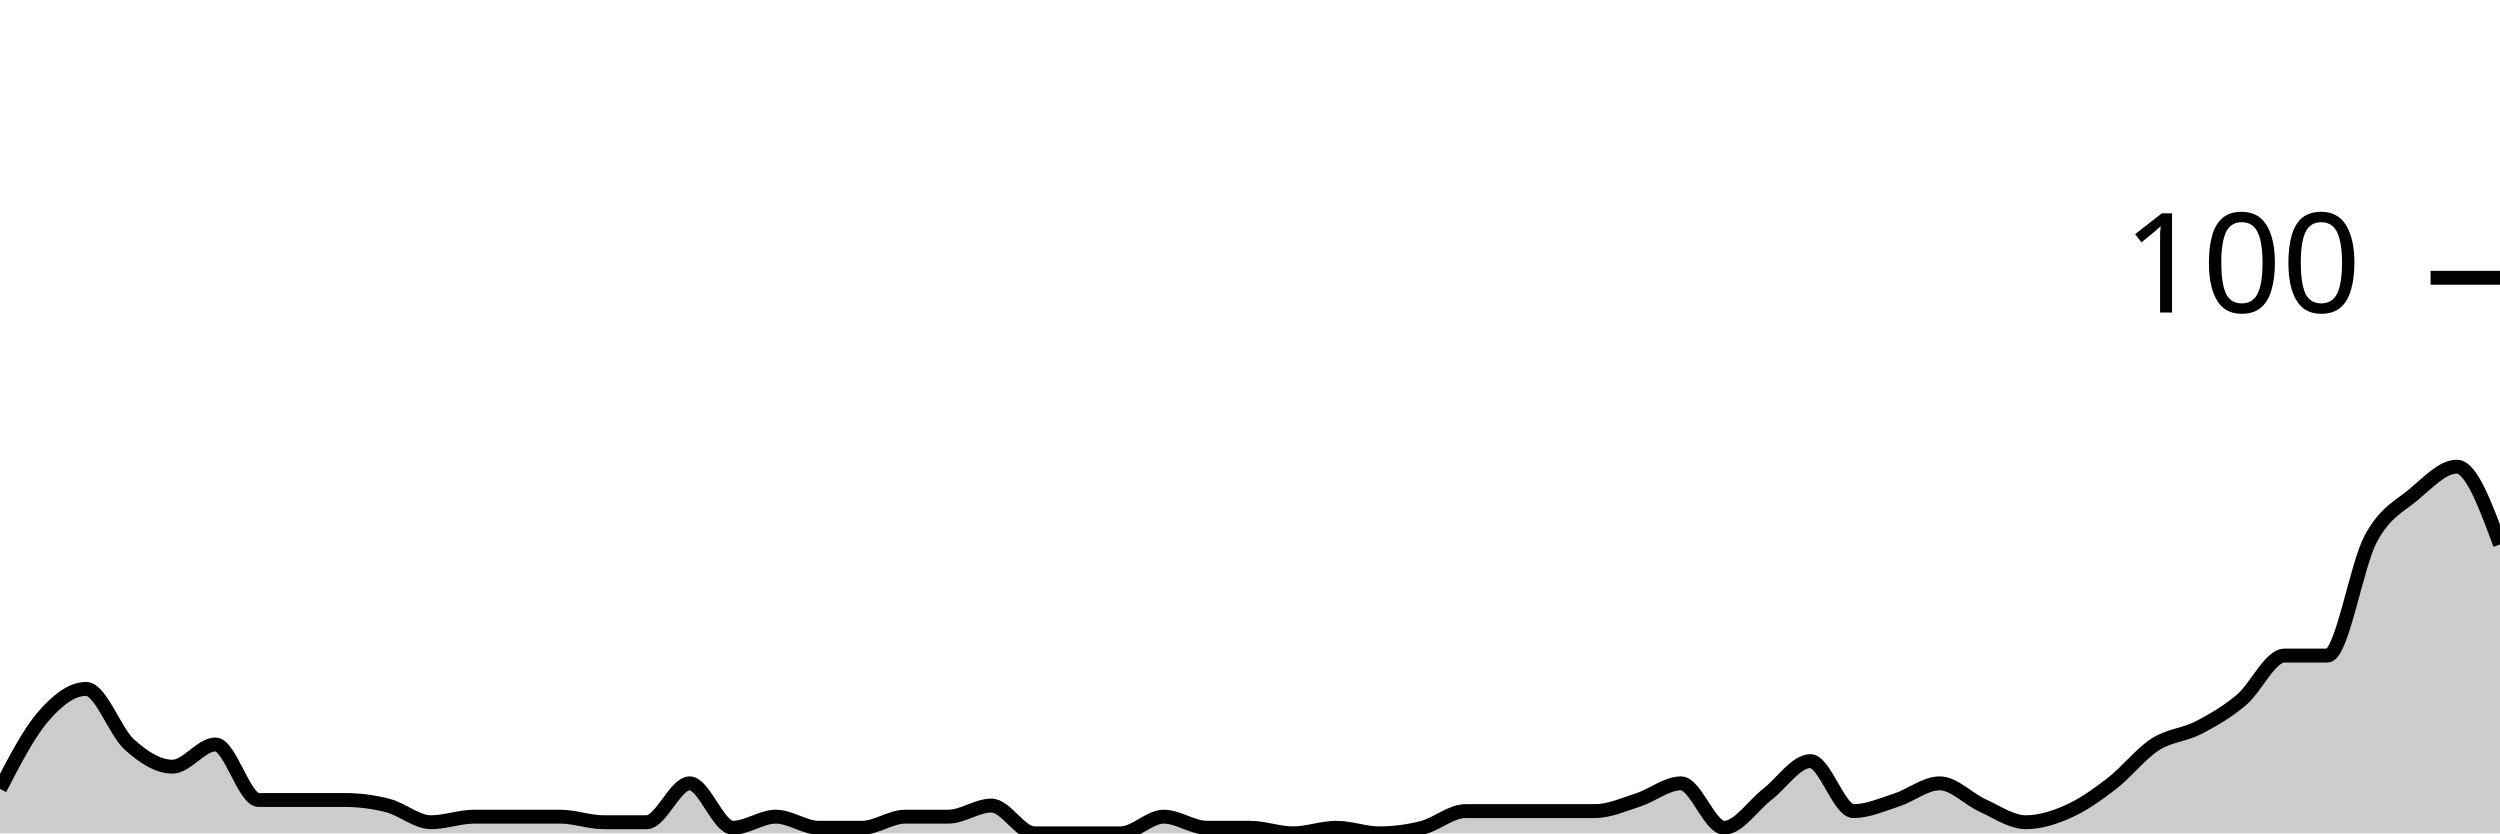
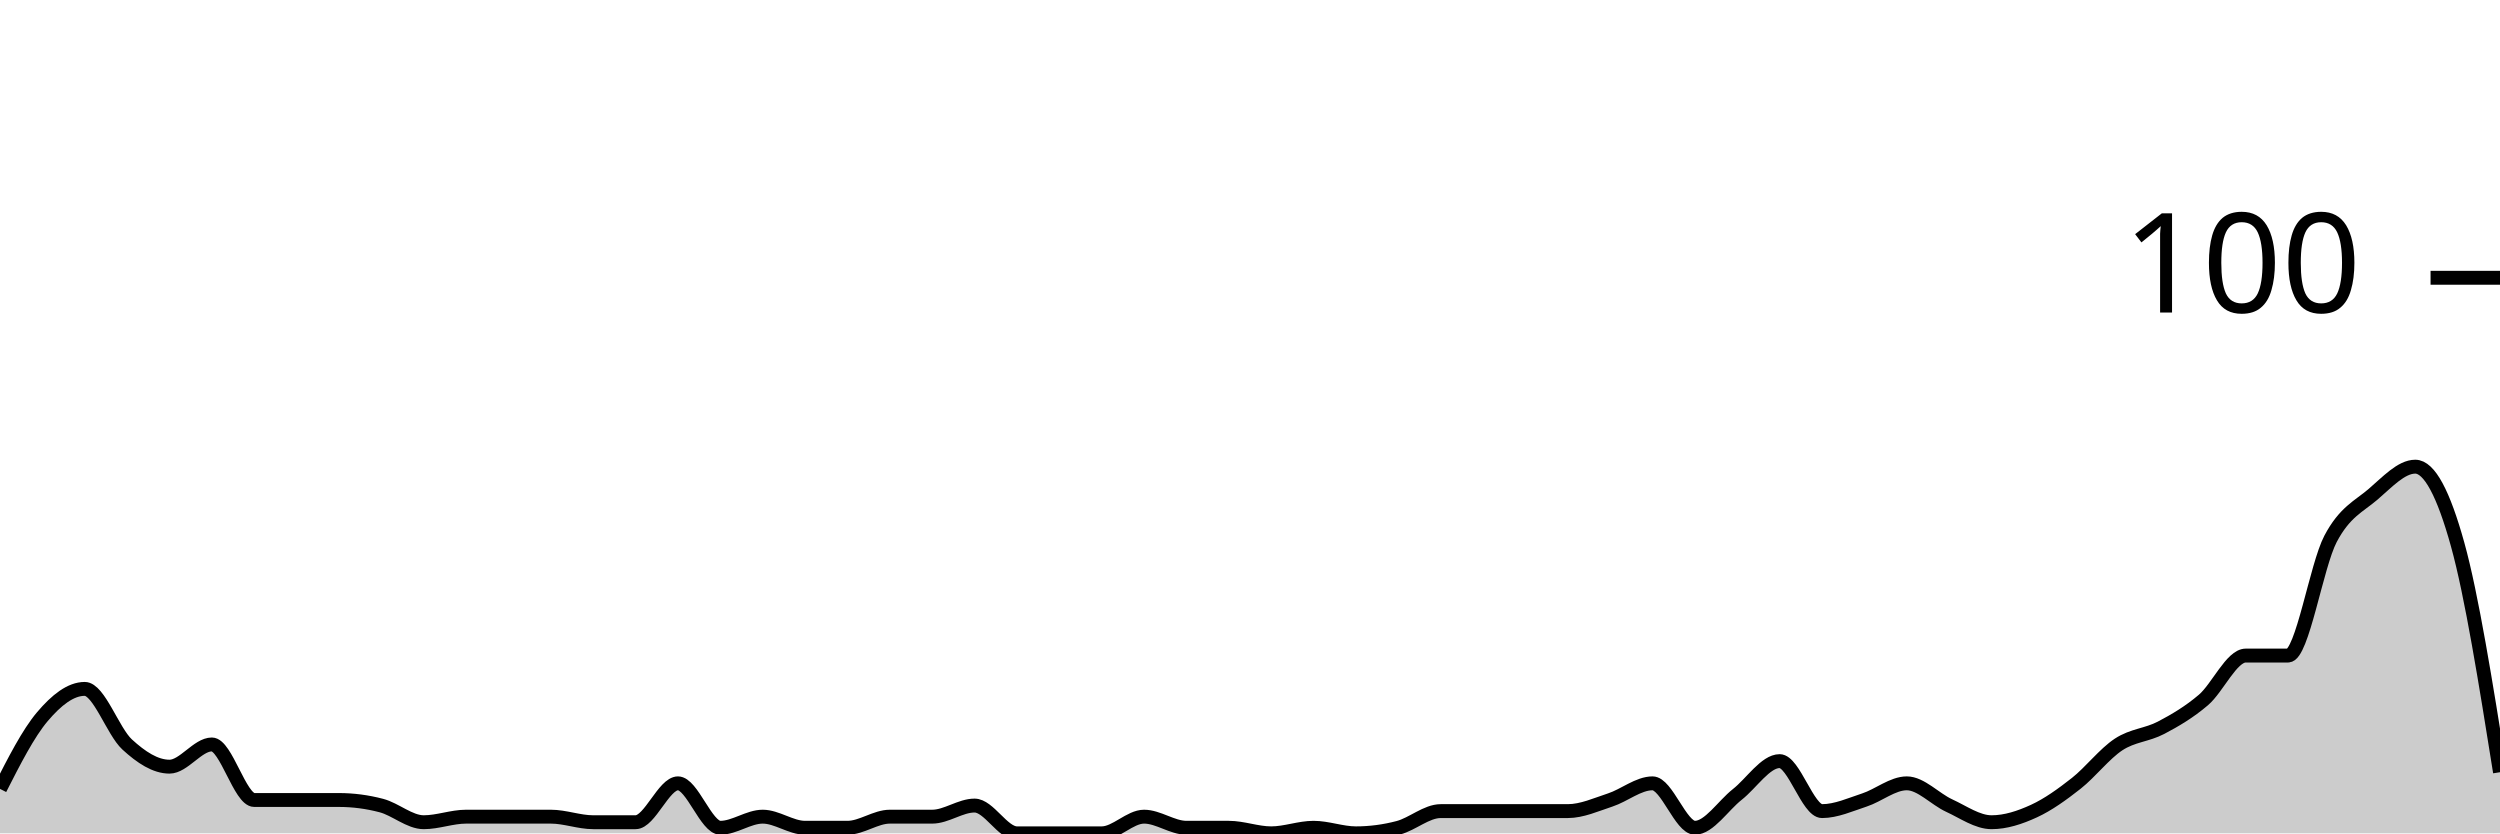
<svg xmlns="http://www.w3.org/2000/svg" viewBox="0 0 180 60">
  <g transform="translate(0,20)">
-     <path class="area" fill="rgba(0, 0, 0, 0.2)" d="M0,36.8C1.034,34.8,2.069,32.8,3.103,31.6C4.138,30.4,5.172,29.6,6.207,29.6C7.241,29.6,8.276,32.667,9.31,33.6C10.345,34.533,11.379,35.2,12.414,35.2C13.448,35.2,14.483,33.6,15.517,33.6C16.552,33.6,17.586,37.6,18.621,37.6C19.655,37.6,20.69,37.6,21.724,37.6C22.759,37.6,23.793,37.6,24.828,37.6C25.862,37.6,26.897,37.733,27.931,38C28.966,38.267,30,39.2,31.034,39.2C32.069,39.2,33.103,38.8,34.138,38.8C35.172,38.8,36.207,38.8,37.241,38.8C38.276,38.8,39.31,38.8,40.345,38.8C41.379,38.8,42.414,39.2,43.448,39.2C44.483,39.2,45.517,39.2,46.552,39.2C47.586,39.2,48.621,36.4,49.655,36.4C50.69,36.4,51.724,39.6,52.759,39.6C53.793,39.6,54.828,38.8,55.862,38.8C56.897,38.8,57.931,39.6,58.966,39.6C60,39.6,61.034,39.6,62.069,39.6C63.103,39.6,64.138,38.8,65.172,38.8C66.207,38.8,67.241,38.8,68.276,38.8C69.31,38.8,70.345,38,71.379,38C72.414,38,73.448,40,74.483,40C75.517,40,76.552,40,77.586,40C78.621,40,79.655,40,80.69,40C81.724,40,82.759,38.8,83.793,38.8C84.828,38.8,85.862,39.6,86.897,39.6C87.931,39.6,88.966,39.6,90,39.6C91.034,39.6,92.069,40,93.103,40C94.138,40,95.172,39.6,96.207,39.6C97.241,39.6,98.276,40,99.31,40C100.345,40,101.379,39.867,102.414,39.6C103.448,39.333,104.483,38.4,105.517,38.4C106.552,38.4,107.586,38.4,108.621,38.4C109.655,38.4,110.69,38.4,111.724,38.4C112.759,38.4,113.793,38.4,114.828,38.4C115.862,38.4,116.897,37.933,117.931,37.6C118.966,37.267,120,36.4,121.034,36.4C122.069,36.4,123.103,39.6,124.138,39.6C125.172,39.6,126.207,38,127.241,37.2C128.276,36.4,129.31,34.8,130.345,34.8C131.379,34.8,132.414,38.4,133.448,38.4C134.483,38.4,135.517,37.933,136.552,37.6C137.586,37.267,138.621,36.4,139.655,36.4C140.69,36.4,141.724,37.533,142.759,38C143.793,38.467,144.828,39.2,145.862,39.2C146.897,39.2,147.931,38.867,148.966,38.4C150,37.933,151.034,37.2,152.069,36.4C153.103,35.6,154.138,34.267,155.172,33.6C156.207,32.933,157.241,32.933,158.276,32.4C159.31,31.867,160.345,31.267,161.379,30.4C162.414,29.533,163.448,27.2,164.483,27.2C165.517,27.2,166.552,27.2,167.586,27.2C168.621,27.2,169.655,20.733,170.69,18.8C171.724,16.867,172.759,16.467,173.793,15.6C174.828,14.733,175.862,13.6,176.897,13.6C177.931,13.6,178.966,16.4,180,19.2L180,40C178.966,40,177.931,40,176.897,40C175.862,40,174.828,40,173.793,40C172.759,40,171.724,40,170.69,40C169.655,40,168.621,40,167.586,40C166.552,40,165.517,40,164.483,40C163.448,40,162.414,40,161.379,40C160.345,40,159.31,40,158.276,40C157.241,40,156.207,40,155.172,40C154.138,40,153.103,40,152.069,40C151.034,40,150,40,148.966,40C147.931,40,146.897,40,145.862,40C144.828,40,143.793,40,142.759,40C141.724,40,140.69,40,139.655,40C138.621,40,137.586,40,136.552,40C135.517,40,134.483,40,133.448,40C132.414,40,131.379,40,130.345,40C129.31,40,128.276,40,127.241,40C126.207,40,125.172,40,124.138,40C123.103,40,122.069,40,121.034,40C120,40,118.966,40,117.931,40C116.897,40,115.862,40,114.828,40C113.793,40,112.759,40,111.724,40C110.69,40,109.655,40,108.621,40C107.586,40,106.552,40,105.517,40C104.483,40,103.448,40,102.414,40C101.379,40,100.345,40,99.31,40C98.276,40,97.241,40,96.207,40C95.172,40,94.138,40,93.103,40C92.069,40,91.034,40,90,40C88.966,40,87.931,40,86.897,40C85.862,40,84.828,40,83.793,40C82.759,40,81.724,40,80.69,40C79.655,40,78.621,40,77.586,40C76.552,40,75.517,40,74.483,40C73.448,40,72.414,40,71.379,40C70.345,40,69.31,40,68.276,40C67.241,40,66.207,40,65.172,40C64.138,40,63.103,40,62.069,40C61.034,40,60,40,58.966,40C57.931,40,56.897,40,55.862,40C54.828,40,53.793,40,52.759,40C51.724,40,50.69,40,49.655,40C48.621,40,47.586,40,46.552,40C45.517,40,44.483,40,43.448,40C42.414,40,41.379,40,40.345,40C39.31,40,38.276,40,37.241,40C36.207,40,35.172,40,34.138,40C33.103,40,32.069,40,31.034,40C30,40,28.966,40,27.931,40C26.897,40,25.862,40,24.828,40C23.793,40,22.759,40,21.724,40C20.69,40,19.655,40,18.621,40C17.586,40,16.552,40,15.517,40C14.483,40,13.448,40,12.414,40C11.379,40,10.345,40,9.31,40C8.276,40,7.241,40,6.207,40C5.172,40,4.138,40,3.103,40C2.069,40,1.034,40,0,40Z" />
-     <path class="line" stroke="black" fill="none" d="M0,36.8C1.034,34.8,2.069,32.8,3.103,31.6C4.138,30.4,5.172,29.6,6.207,29.6C7.241,29.6,8.276,32.667,9.31,33.6C10.345,34.533,11.379,35.2,12.414,35.2C13.448,35.2,14.483,33.6,15.517,33.6C16.552,33.6,17.586,37.6,18.621,37.6C19.655,37.6,20.69,37.6,21.724,37.6C22.759,37.6,23.793,37.6,24.828,37.6C25.862,37.6,26.897,37.733,27.931,38C28.966,38.267,30,39.2,31.034,39.2C32.069,39.2,33.103,38.8,34.138,38.8C35.172,38.8,36.207,38.8,37.241,38.8C38.276,38.8,39.31,38.8,40.345,38.8C41.379,38.8,42.414,39.2,43.448,39.2C44.483,39.2,45.517,39.2,46.552,39.2C47.586,39.2,48.621,36.4,49.655,36.4C50.69,36.4,51.724,39.6,52.759,39.6C53.793,39.6,54.828,38.8,55.862,38.8C56.897,38.8,57.931,39.6,58.966,39.6C60,39.6,61.034,39.6,62.069,39.6C63.103,39.6,64.138,38.8,65.172,38.8C66.207,38.8,67.241,38.8,68.276,38.8C69.31,38.8,70.345,38,71.379,38C72.414,38,73.448,40,74.483,40C75.517,40,76.552,40,77.586,40C78.621,40,79.655,40,80.69,40C81.724,40,82.759,38.8,83.793,38.8C84.828,38.8,85.862,39.6,86.897,39.6C87.931,39.6,88.966,39.6,90,39.6C91.034,39.6,92.069,40,93.103,40C94.138,40,95.172,39.6,96.207,39.6C97.241,39.6,98.276,40,99.31,40C100.345,40,101.379,39.867,102.414,39.6C103.448,39.333,104.483,38.4,105.517,38.4C106.552,38.4,107.586,38.4,108.621,38.4C109.655,38.4,110.69,38.4,111.724,38.4C112.759,38.4,113.793,38.4,114.828,38.4C115.862,38.4,116.897,37.933,117.931,37.6C118.966,37.267,120,36.4,121.034,36.4C122.069,36.4,123.103,39.6,124.138,39.6C125.172,39.6,126.207,38,127.241,37.2C128.276,36.4,129.31,34.8,130.345,34.8C131.379,34.8,132.414,38.4,133.448,38.4C134.483,38.4,135.517,37.933,136.552,37.6C137.586,37.267,138.621,36.4,139.655,36.4C140.69,36.4,141.724,37.533,142.759,38C143.793,38.467,144.828,39.2,145.862,39.2C146.897,39.2,147.931,38.867,148.966,38.4C150,37.933,151.034,37.2,152.069,36.4C153.103,35.6,154.138,34.267,155.172,33.6C156.207,32.933,157.241,32.933,158.276,32.4C159.31,31.867,160.345,31.267,161.379,30.4C162.414,29.533,163.448,27.2,164.483,27.2C165.517,27.2,166.552,27.2,167.586,27.2C168.621,27.2,169.655,20.733,170.69,18.8C171.724,16.867,172.759,16.467,173.793,15.6C174.828,14.733,175.862,13.6,176.897,13.6C177.931,13.6,178.966,16.4,180,19.2" />
+     <path class="area" fill="rgba(0, 0, 0, 0.2)" d="M0,36.8C1.017,34.8,2.034,32.8,3.051,31.6C4.068,30.4,5.085,29.6,6.102,29.6C7.119,29.6,8.136,32.667,9.153,33.6C10.169,34.533,11.186,35.2,12.203,35.2C13.22,35.2,14.237,33.6,15.254,33.6C16.271,33.6,17.288,37.6,18.305,37.6C19.322,37.6,20.339,37.6,21.356,37.6C22.373,37.6,23.39,37.6,24.407,37.6C25.424,37.6,26.441,37.733,27.458,38C28.475,38.267,29.492,39.2,30.508,39.2C31.525,39.2,32.542,38.8,33.559,38.8C34.576,38.8,35.593,38.8,36.61,38.8C37.627,38.8,38.644,38.8,39.661,38.8C40.678,38.8,41.695,39.2,42.712,39.2C43.729,39.2,44.746,39.2,45.763,39.2C46.78,39.2,47.797,36.4,48.814,36.4C49.831,36.4,50.847,39.6,51.864,39.6C52.881,39.6,53.898,38.8,54.915,38.8C55.932,38.8,56.949,39.6,57.966,39.6C58.983,39.6,60,39.6,61.017,39.6C62.034,39.6,63.051,38.8,64.068,38.8C65.085,38.8,66.102,38.8,67.119,38.8C68.136,38.8,69.153,38,70.169,38C71.186,38,72.203,40,73.22,40C74.237,40,75.254,40,76.271,40C77.288,40,78.305,40,79.322,40C80.339,40,81.356,38.8,82.373,38.8C83.39,38.8,84.407,39.6,85.424,39.6C86.441,39.6,87.458,39.6,88.475,39.6C89.492,39.6,90.508,40,91.525,40C92.542,40,93.559,39.6,94.576,39.6C95.593,39.6,96.61,40,97.627,40C98.644,40,99.661,39.867,100.678,39.6C101.695,39.333,102.712,38.4,103.729,38.4C104.746,38.4,105.763,38.4,106.78,38.4C107.797,38.4,108.814,38.4,109.831,38.4C110.847,38.4,111.864,38.4,112.881,38.4C113.898,38.4,114.915,37.933,115.932,37.6C116.949,37.267,117.966,36.4,118.983,36.4C120,36.4,121.017,39.6,122.034,39.6C123.051,39.6,124.068,38,125.085,37.2C126.102,36.4,127.119,34.8,128.136,34.8C129.153,34.8,130.169,38.4,131.186,38.4C132.203,38.4,133.22,37.933,134.237,37.6C135.254,37.267,136.271,36.4,137.288,36.4C138.305,36.4,139.322,37.533,140.339,38C141.356,38.467,142.373,39.2,143.39,39.2C144.407,39.2,145.424,38.867,146.441,38.4C147.458,37.933,148.475,37.2,149.492,36.4C150.508,35.6,151.525,34.267,152.542,33.6C153.559,32.933,154.576,32.933,155.593,32.4C156.61,31.867,157.627,31.267,158.644,30.4C159.661,29.533,160.678,27.2,161.695,27.2C162.712,27.2,163.729,27.2,164.746,27.2C165.763,27.2,166.78,20.733,167.797,18.8C168.814,16.867,169.831,16.467,170.847,15.6C171.864,14.733,172.881,13.6,173.898,13.6C174.915,13.6,175.932,15.533,176.949,19.2C177.966,22.867,178.983,29.233,180,35.6L180,40C178.983,40,177.966,40,176.949,40C175.932,40,174.915,40,173.898,40C172.881,40,171.864,40,170.847,40C169.831,40,168.814,40,167.797,40C166.78,40,165.763,40,164.746,40C163.729,40,162.712,40,161.695,40C160.678,40,159.661,40,158.644,40C157.627,40,156.61,40,155.593,40C154.576,40,153.559,40,152.542,40C151.525,40,150.508,40,149.492,40C148.475,40,147.458,40,146.441,40C145.424,40,144.407,40,143.39,40C142.373,40,141.356,40,140.339,40C139.322,40,138.305,40,137.288,40C136.271,40,135.254,40,134.237,40C133.22,40,132.203,40,131.186,40C130.169,40,129.153,40,128.136,40C127.119,40,126.102,40,125.085,40C124.068,40,123.051,40,122.034,40C121.017,40,120,40,118.983,40C117.966,40,116.949,40,115.932,40C114.915,40,113.898,40,112.881,40C111.864,40,110.847,40,109.831,40C108.814,40,107.797,40,106.78,40C105.763,40,104.746,40,103.729,40C102.712,40,101.695,40,100.678,40C99.661,40,98.644,40,97.627,40C96.61,40,95.593,40,94.576,40C93.559,40,92.542,40,91.525,40C90.508,40,89.492,40,88.475,40C87.458,40,86.441,40,85.424,40C84.407,40,83.39,40,82.373,40C81.356,40,80.339,40,79.322,40C78.305,40,77.288,40,76.271,40C75.254,40,74.237,40,73.22,40C72.203,40,71.186,40,70.169,40C69.153,40,68.136,40,67.119,40C66.102,40,65.085,40,64.068,40C63.051,40,62.034,40,61.017,40C60,40,58.983,40,57.966,40C56.949,40,55.932,40,54.915,40C53.898,40,52.881,40,51.864,40C50.847,40,49.831,40,48.814,40C47.797,40,46.78,40,45.763,40C44.746,40,43.729,40,42.712,40C41.695,40,40.678,40,39.661,40C38.644,40,37.627,40,36.61,40C35.593,40,34.576,40,33.559,40C32.542,40,31.525,40,30.508,40C29.492,40,28.475,40,27.458,40C26.441,40,25.424,40,24.407,40C23.39,40,22.373,40,21.356,40C20.339,40,19.322,40,18.305,40C17.288,40,16.271,40,15.254,40C14.237,40,13.22,40,12.203,40C11.186,40,10.169,40,9.153,40C8.136,40,7.119,40,6.102,40C5.085,40,4.068,40,3.051,40C2.034,40,1.017,40,0,40Z" />
+     <path class="line" stroke="black" fill="none" d="M0,36.8C1.017,34.8,2.034,32.8,3.051,31.6C4.068,30.4,5.085,29.6,6.102,29.6C7.119,29.6,8.136,32.667,9.153,33.6C10.169,34.533,11.186,35.2,12.203,35.2C13.22,35.2,14.237,33.6,15.254,33.6C16.271,33.6,17.288,37.6,18.305,37.6C19.322,37.6,20.339,37.6,21.356,37.6C22.373,37.6,23.39,37.6,24.407,37.6C25.424,37.6,26.441,37.733,27.458,38C28.475,38.267,29.492,39.2,30.508,39.2C31.525,39.2,32.542,38.8,33.559,38.8C34.576,38.8,35.593,38.8,36.61,38.8C37.627,38.8,38.644,38.8,39.661,38.8C40.678,38.8,41.695,39.2,42.712,39.2C43.729,39.2,44.746,39.2,45.763,39.2C46.78,39.2,47.797,36.4,48.814,36.4C49.831,36.4,50.847,39.6,51.864,39.6C52.881,39.6,53.898,38.8,54.915,38.8C55.932,38.8,56.949,39.6,57.966,39.6C58.983,39.6,60,39.6,61.017,39.6C62.034,39.6,63.051,38.8,64.068,38.8C65.085,38.8,66.102,38.8,67.119,38.8C68.136,38.8,69.153,38,70.169,38C71.186,38,72.203,40,73.22,40C74.237,40,75.254,40,76.271,40C77.288,40,78.305,40,79.322,40C80.339,40,81.356,38.8,82.373,38.8C83.39,38.8,84.407,39.6,85.424,39.6C86.441,39.6,87.458,39.6,88.475,39.6C89.492,39.6,90.508,40,91.525,40C92.542,40,93.559,39.6,94.576,39.6C95.593,39.6,96.61,40,97.627,40C98.644,40,99.661,39.867,100.678,39.6C101.695,39.333,102.712,38.4,103.729,38.4C104.746,38.4,105.763,38.4,106.78,38.4C107.797,38.4,108.814,38.4,109.831,38.4C110.847,38.4,111.864,38.4,112.881,38.4C113.898,38.4,114.915,37.933,115.932,37.6C116.949,37.267,117.966,36.4,118.983,36.4C120,36.4,121.017,39.6,122.034,39.6C123.051,39.6,124.068,38,125.085,37.2C126.102,36.4,127.119,34.8,128.136,34.8C129.153,34.8,130.169,38.4,131.186,38.4C132.203,38.4,133.22,37.933,134.237,37.6C135.254,37.267,136.271,36.4,137.288,36.4C138.305,36.4,139.322,37.533,140.339,38C141.356,38.467,142.373,39.2,143.39,39.2C144.407,39.2,145.424,38.867,146.441,38.4C147.458,37.933,148.475,37.2,149.492,36.4C150.508,35.6,151.525,34.267,152.542,33.6C153.559,32.933,154.576,32.933,155.593,32.4C156.61,31.867,157.627,31.267,158.644,30.4C159.661,29.533,160.678,27.2,161.695,27.2C162.712,27.2,163.729,27.2,164.746,27.2C165.763,27.2,166.78,20.733,167.797,18.8C168.814,16.867,169.831,16.467,170.847,15.6C171.864,14.733,172.881,13.6,173.898,13.6C174.915,13.6,175.932,15.533,176.949,19.2C177.966,22.867,178.983,29.233,180,35.6" />
    <path class="axis-ceiling" stroke-width="1" stroke="black" fill="none" d="M175,0L180,0" />
    <text class="axis-ceiling-label" font-family="sans-serif" text-anchor="end" font-size="10px" x="170" y="2.5">100</text>
  </g>
</svg>
